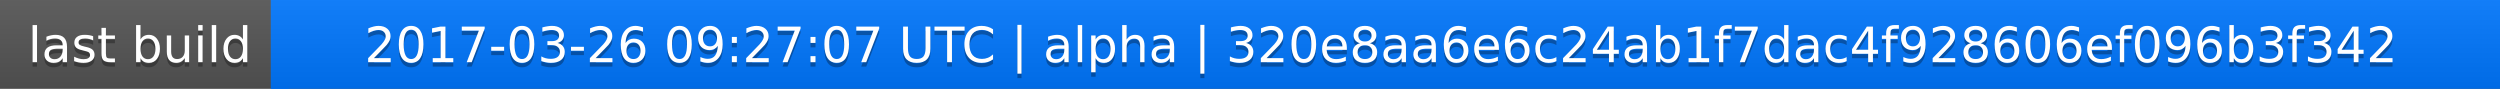
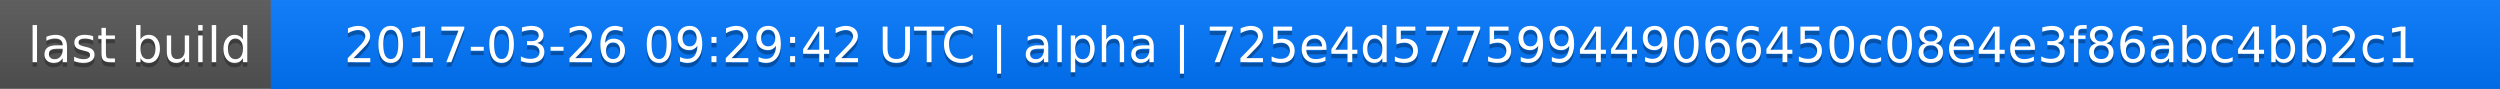
<svg xmlns="http://www.w3.org/2000/svg" width="563" height="20">
  <linearGradient id="a" x2="0" y2="100%">
    <stop offset="0" stop-color="#bbb" stop-opacity=".1" />
    <stop offset="1" stop-opacity=".1" />
  </linearGradient>
  <rect rx="0" width="563" height="20" fill="#555" />
  <rect rx="0" x="61" width="502" height="20" fill="#07f" />
  <path fill="#07f" d="M61 0h4v20h-4z" />
  <rect rx="0" width="563" height="20" fill="url(#a)" />
  <g fill="#fff" text-anchor="middle" font-family="DejaVu Sans,Verdana,Geneva,sans-serif" font-size="11">
    <text x="31.5" y="15" fill="#010101" fill-opacity=".3">last build</text>
    <text x="31.5" y="14">last build</text>
-     <text x="311" y="15" fill="#010101" fill-opacity=".3">2017-03-26 09:27:07 UTC | alpha | 320e8aa6e6c24ab1f7dac4f928606ef096b3f342</text>
-     <text x="311" y="14">2017-03-26 09:27:07 UTC | alpha | 320e8aa6e6c24ab1f7dac4f928606ef096b3f342</text>
+     <text x="311" y="15" fill="#010101" fill-opacity=".3">2017-03-26 09:29:42 UTC | alpha | 725e4d577599449066450c08e4e3f86abc4bb2c1</text>
+     <text x="311" y="14">2017-03-26 09:29:42 UTC | alpha | 725e4d577599449066450c08e4e3f86abc4bb2c1</text>
  </g>
</svg>
